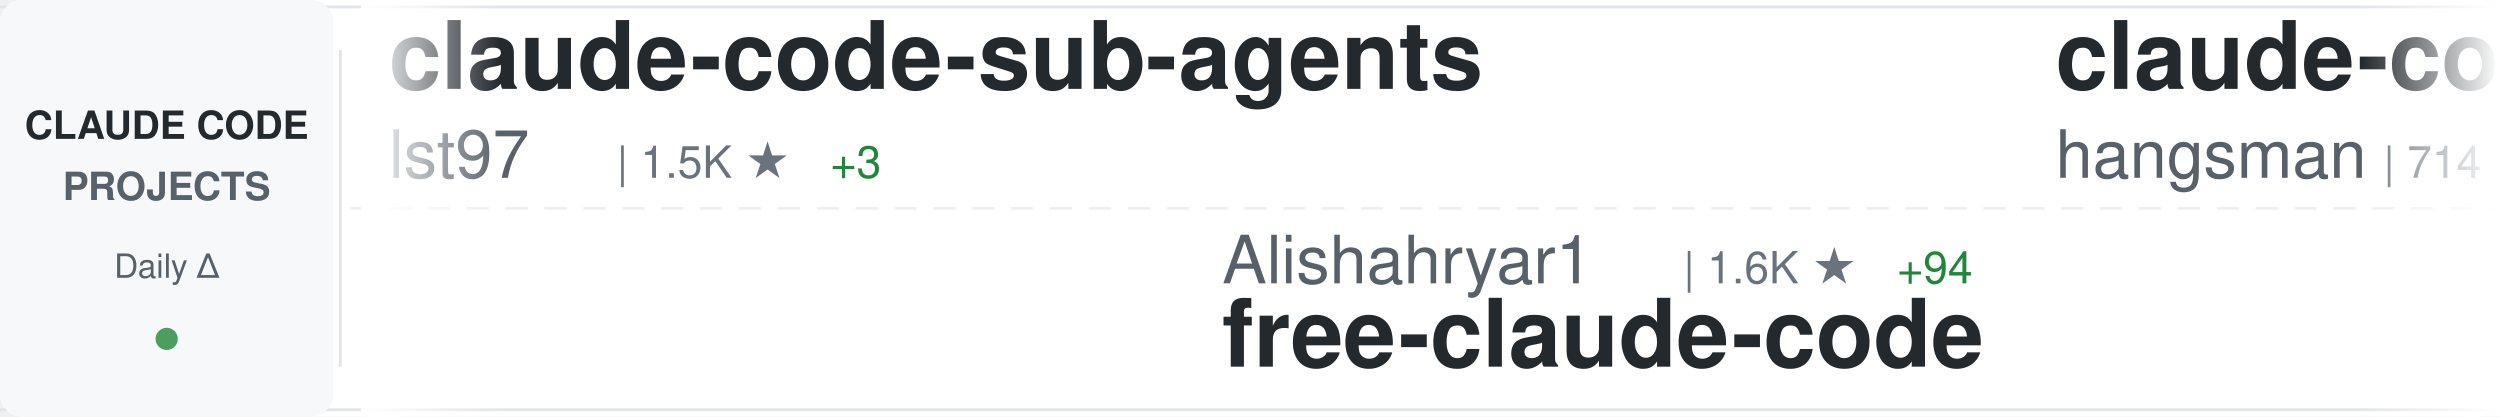
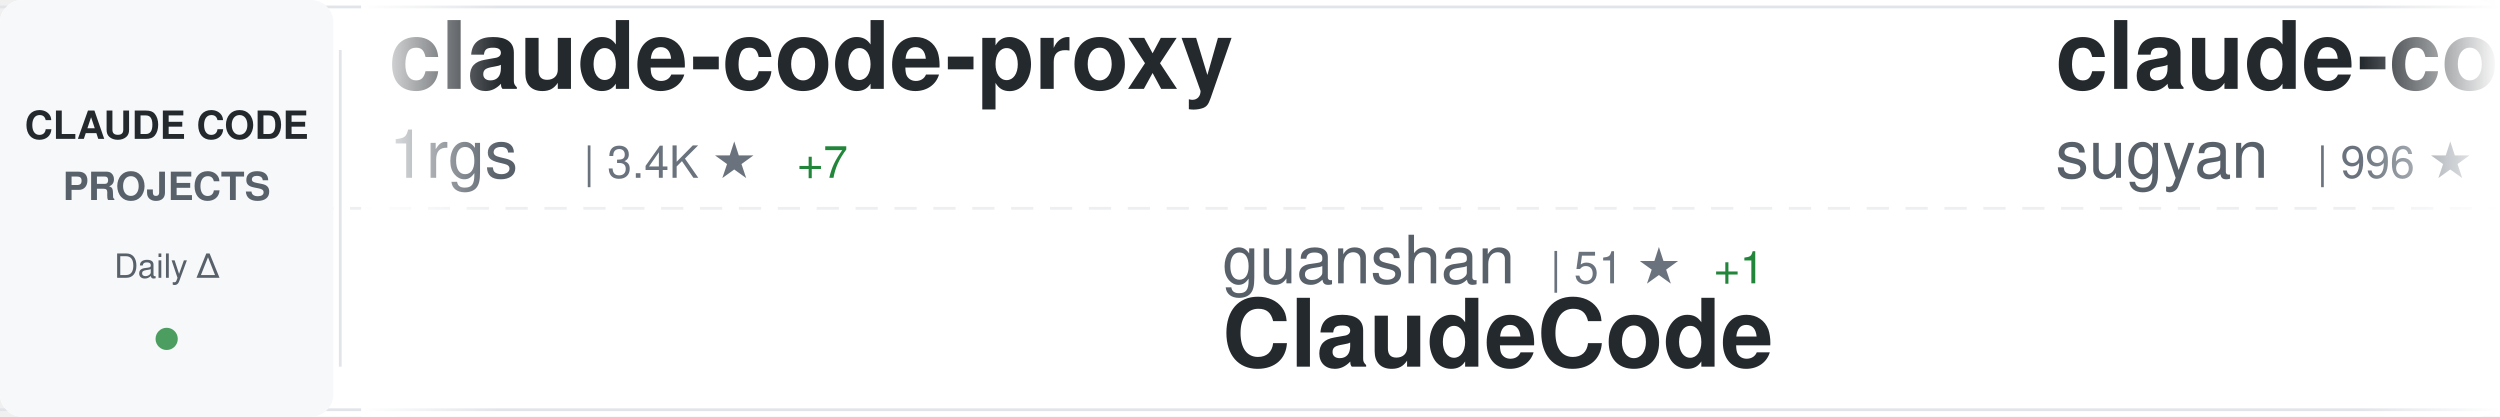
<svg xmlns="http://www.w3.org/2000/svg" width="900" height="150">
  <defs>
    <linearGradient id="awesomeLeftFade" x1="0%" y1="0%" x2="100%" y2="0%">
      <stop offset="0%" style="stop-color:#ffffff;stop-opacity:1" />
      <stop offset="100%" style="stop-color:#ffffff;stop-opacity:0" />
    </linearGradient>
    <linearGradient id="awesomeRightFade" x1="0%" y1="0%" x2="100%" y2="0%">
      <stop offset="0%" style="stop-color:#ffffff;stop-opacity:0" />
      <stop offset="100%" style="stop-color:#ffffff;stop-opacity:1" />
    </linearGradient>
  </defs>
  <rect width="900" height="150" fill="#ffffff" rx="8" />
  <rect x="0" y="2" width="900" height="1" fill="#e1e4e8" />
  <rect x="0" y="147" width="900" height="1" fill="#e1e4e8" />
  <line x1="0" y1="75" x2="900" y2="75" stroke="#e1e4e8" stroke-width="1" stroke-dasharray="8 6" opacity="0.6" />
  <rect x="0" y="0" width="120" height="150" fill="#f6f8fa" rx="8" />
  <text x="60" y="50" font-family="-apple-system, BlinkMacSystemFont, 'Segoe UI', Helvetica, Arial, sans-serif" font-size="14" font-weight="600" fill="#24292e" text-anchor="middle">CLAUDE CODE</text>
  <text x="60" y="72" font-family="-apple-system, BlinkMacSystemFont, 'Segoe UI', Helvetica, Arial, sans-serif" font-size="14" font-weight="600" fill="#586069" text-anchor="middle">PROJECTS</text>
  <text x="60" y="100" font-family="-apple-system, BlinkMacSystemFont, 'Segoe UI', Helvetica, Arial, sans-serif" font-size="12" font-weight="500" fill="#586069" text-anchor="middle">Daily Δ</text>
  <circle cx="60" cy="122" r="4" fill="#22863a" opacity="0.8" />
  <rect x="122" y="18" width="1" height="114" fill="#e1e4e8" />
  <clipPath id="awesomeTickerClip">
    <rect x="130" y="0" width="770" height="150" />
  </clipPath>
  <g clip-path="url(#awesomeTickerClip)">
    <g id="awesomeTickerItems">
      <animateTransform attributeName="transform" attributeType="XML" type="translate" from="0 0" to="-3000 0" dur="54s" repeatCount="indefinite" />
      <g transform="translate(0, 0)">
-         <text x="140" y="32" font-family="-apple-system, BlinkMacSystemFont, 'Segoe UI', Helvetica, Arial, sans-serif" font-size="34" font-weight="600" fill="#24292e">claude-code-sub-agents</text>
-         <text x="140" y="64" font-family="-apple-system, BlinkMacSystemFont, 'Segoe UI', Helvetica, Arial, sans-serif" font-size="24" font-weight="400" fill="#586069">lst97</text>
-         <text x="222" y="64" font-family="-apple-system, BlinkMacSystemFont, 'Segoe UI', Helvetica, Arial, sans-serif" font-size="16" font-weight="500" fill="#6a737d">| 1.5K ★</text>
-         <text x="299" y="64" font-family="-apple-system, BlinkMacSystemFont, 'Segoe UI', Helvetica, Arial, sans-serif" font-size="16" font-weight="500" fill="#22863a"> +3</text>
+         <text x="140" y="32" font-family="-apple-system, BlinkMacSystemFont, 'Segoe UI', Helvetica, Arial, sans-serif" font-size="34" font-weight="600" fill="#24292e">claude-code-proxy</text>
+         <text x="140" y="64" font-family="-apple-system, BlinkMacSystemFont, 'Segoe UI', Helvetica, Arial, sans-serif" font-size="24" font-weight="400" fill="#586069">1rgs</text>
+         <text x="210" y="64" font-family="-apple-system, BlinkMacSystemFont, 'Segoe UI', Helvetica, Arial, sans-serif" font-size="16" font-weight="500" fill="#6a737d">| 3.4K ★</text>
+         <text x="287" y="64" font-family="-apple-system, BlinkMacSystemFont, 'Segoe UI', Helvetica, Arial, sans-serif" font-size="16" font-weight="500" fill="#22863a"> +7</text>
      </g>
      <g transform="translate(300, 0)">
-         <text x="140" y="102" font-family="-apple-system, BlinkMacSystemFont, 'Segoe UI', Helvetica, Arial, sans-serif" font-size="24" font-weight="400" fill="#586069">Alishahryar1</text>
-         <text x="306" y="102" font-family="-apple-system, BlinkMacSystemFont, 'Segoe UI', Helvetica, Arial, sans-serif" font-size="16" font-weight="500" fill="#6a737d">| 1.6K ★</text>
-         <text x="383" y="102" font-family="-apple-system, BlinkMacSystemFont, 'Segoe UI', Helvetica, Arial, sans-serif" font-size="16" font-weight="500" fill="#22863a"> +94</text>
-         <text x="140" y="132" font-family="-apple-system, BlinkMacSystemFont, 'Segoe UI', Helvetica, Arial, sans-serif" font-size="34" font-weight="600" fill="#24292e">free-claude-code</text>
+         <text x="140" y="102" font-family="-apple-system, BlinkMacSystemFont, 'Segoe UI', Helvetica, Arial, sans-serif" font-size="24" font-weight="400" fill="#586069">guanshan</text>
+         <text x="258" y="102" font-family="-apple-system, BlinkMacSystemFont, 'Segoe UI', Helvetica, Arial, sans-serif" font-size="16" font-weight="500" fill="#6a737d">| 51 ★</text>
+         <text x="317" y="102" font-family="-apple-system, BlinkMacSystemFont, 'Segoe UI', Helvetica, Arial, sans-serif" font-size="16" font-weight="500" fill="#22863a"> +1</text>
+         <text x="140" y="132" font-family="-apple-system, BlinkMacSystemFont, 'Segoe UI', Helvetica, Arial, sans-serif" font-size="34" font-weight="600" fill="#24292e">ClaudeCode</text>
      </g>
      <g transform="translate(600, 0)">
-         <text x="140" y="32" font-family="-apple-system, BlinkMacSystemFont, 'Segoe UI', Helvetica, Arial, sans-serif" font-size="34" font-weight="600" fill="#24292e">claude-code-source</text>
-         <text x="140" y="64" font-family="-apple-system, BlinkMacSystemFont, 'Segoe UI', Helvetica, Arial, sans-serif" font-size="24" font-weight="400" fill="#586069">hangsman</text>
-         <text x="258" y="64" font-family="-apple-system, BlinkMacSystemFont, 'Segoe UI', Helvetica, Arial, sans-serif" font-size="16" font-weight="500" fill="#6a737d">| 714 ★</text>
-         <text x="326" y="64" font-family="-apple-system, BlinkMacSystemFont, 'Segoe UI', Helvetica, Arial, sans-serif" font-size="16" font-weight="500" fill="#22863a"> +5</text>
+         <text x="140" y="32" font-family="-apple-system, BlinkMacSystemFont, 'Segoe UI', Helvetica, Arial, sans-serif" font-size="34" font-weight="600" fill="#24292e">claude-code-webui</text>
+         <text x="140" y="64" font-family="-apple-system, BlinkMacSystemFont, 'Segoe UI', Helvetica, Arial, sans-serif" font-size="24" font-weight="400" fill="#586069">sugyan</text>
+         <text x="234" y="64" font-family="-apple-system, BlinkMacSystemFont, 'Segoe UI', Helvetica, Arial, sans-serif" font-size="16" font-weight="500" fill="#6a737d">| 996 ★</text>
+         <text x="302" y="64" font-family="-apple-system, BlinkMacSystemFont, 'Segoe UI', Helvetica, Arial, sans-serif" font-size="16" font-weight="500" fill="#22863a"> +1</text>
      </g>
      <g transform="translate(900, 0)">
-         <text x="140" y="102" font-family="-apple-system, BlinkMacSystemFont, 'Segoe UI', Helvetica, Arial, sans-serif" font-size="24" font-weight="400" fill="#586069">ykdojo</text>
-         <text x="234" y="102" font-family="-apple-system, BlinkMacSystemFont, 'Segoe UI', Helvetica, Arial, sans-serif" font-size="16" font-weight="500" fill="#6a737d">| 7.1K ★</text>
-         <text x="311" y="102" font-family="-apple-system, BlinkMacSystemFont, 'Segoe UI', Helvetica, Arial, sans-serif" font-size="16" font-weight="500" fill="#22863a"> +24</text>
-         <text x="140" y="132" font-family="-apple-system, BlinkMacSystemFont, 'Segoe UI', Helvetica, Arial, sans-serif" font-size="34" font-weight="600" fill="#24292e">claude-code-tips</text>
+         <text x="140" y="102" font-family="-apple-system, BlinkMacSystemFont, 'Segoe UI', Helvetica, Arial, sans-serif" font-size="24" font-weight="400" fill="#586069">Yeachan-Heo</text>
+         <text x="294" y="102" font-family="-apple-system, BlinkMacSystemFont, 'Segoe UI', Helvetica, Arial, sans-serif" font-size="16" font-weight="500" fill="#6a737d">| 24.0K ★</text>
+         <text x="380" y="102" font-family="-apple-system, BlinkMacSystemFont, 'Segoe UI', Helvetica, Arial, sans-serif" font-size="16" font-weight="500" fill="#22863a"> +702</text>
+         <text x="140" y="132" font-family="-apple-system, BlinkMacSystemFont, 'Segoe UI', Helvetica, Arial, sans-serif" font-size="34" font-weight="600" fill="#24292e">oh-my-claudecode</text>
      </g>
      <g transform="translate(1200, 0)">
-         <text x="140" y="32" font-family="-apple-system, BlinkMacSystemFont, 'Segoe UI', Helvetica, Arial, sans-serif" font-size="34" font-weight="600" fill="#24292e">claude-code</text>
-         <text x="140" y="64" font-family="-apple-system, BlinkMacSystemFont, 'Segoe UI', Helvetica, Arial, sans-serif" font-size="24" font-weight="400" fill="#586069">isboyjc</text>
-         <text x="246" y="64" font-family="-apple-system, BlinkMacSystemFont, 'Segoe UI', Helvetica, Arial, sans-serif" font-size="16" font-weight="500" fill="#6a737d">| 124 ★</text>
-         <text x="314" y="64" font-family="-apple-system, BlinkMacSystemFont, 'Segoe UI', Helvetica, Arial, sans-serif" font-size="16" font-weight="500" fill="#22863a"> +6</text>
+         <text x="140" y="32" font-family="-apple-system, BlinkMacSystemFont, 'Segoe UI', Helvetica, Arial, sans-serif" font-size="34" font-weight="600" fill="#24292e">cc-haha</text>
+         <text x="140" y="64" font-family="-apple-system, BlinkMacSystemFont, 'Segoe UI', Helvetica, Arial, sans-serif" font-size="24" font-weight="400" fill="#586069">NanmiCoder</text>
+         <text x="282" y="64" font-family="-apple-system, BlinkMacSystemFont, 'Segoe UI', Helvetica, Arial, sans-serif" font-size="16" font-weight="500" fill="#6a737d">| 4.9K ★</text>
+         <text x="359" y="64" font-family="-apple-system, BlinkMacSystemFont, 'Segoe UI', Helvetica, Arial, sans-serif" font-size="16" font-weight="500" fill="#22863a"> +272</text>
      </g>
      <g transform="translate(1500, 0)">
-         <text x="140" y="102" font-family="-apple-system, BlinkMacSystemFont, 'Segoe UI', Helvetica, Arial, sans-serif" font-size="24" font-weight="400" fill="#586069">centminmod</text>
-         <text x="282" y="102" font-family="-apple-system, BlinkMacSystemFont, 'Segoe UI', Helvetica, Arial, sans-serif" font-size="16" font-weight="500" fill="#6a737d">| 2.2K ★</text>
-         <text x="359" y="102" font-family="-apple-system, BlinkMacSystemFont, 'Segoe UI', Helvetica, Arial, sans-serif" font-size="16" font-weight="500" fill="#22863a"> +1</text>
-         <text x="140" y="132" font-family="-apple-system, BlinkMacSystemFont, 'Segoe UI', Helvetica, Arial, sans-serif" font-size="34" font-weight="600" fill="#24292e">my-claude-code-setup</text>
+         <text x="140" y="102" font-family="-apple-system, BlinkMacSystemFont, 'Segoe UI', Helvetica, Arial, sans-serif" font-size="24" font-weight="400" fill="#586069">feiskyer</text>
+         <text x="258" y="102" font-family="-apple-system, BlinkMacSystemFont, 'Segoe UI', Helvetica, Arial, sans-serif" font-size="16" font-weight="500" fill="#6a737d">| 1.4K ★</text>
+         <text x="335" y="102" font-family="-apple-system, BlinkMacSystemFont, 'Segoe UI', Helvetica, Arial, sans-serif" font-size="16" font-weight="500" fill="#22863a"> +2</text>
+         <text x="140" y="132" font-family="-apple-system, BlinkMacSystemFont, 'Segoe UI', Helvetica, Arial, sans-serif" font-size="34" font-weight="600" fill="#24292e">claude-code-settings</text>
      </g>
      <g transform="translate(1800, 0)">
-         <text x="140" y="32" font-family="-apple-system, BlinkMacSystemFont, 'Segoe UI', Helvetica, Arial, sans-serif" font-size="34" font-weight="600" fill="#24292e">oh-my-claudecode</text>
-         <text x="140" y="64" font-family="-apple-system, BlinkMacSystemFont, 'Segoe UI', Helvetica, Arial, sans-serif" font-size="24" font-weight="400" fill="#586069">Yeachan-Heo</text>
-         <text x="294" y="64" font-family="-apple-system, BlinkMacSystemFont, 'Segoe UI', Helvetica, Arial, sans-serif" font-size="16" font-weight="500" fill="#6a737d">| 23.9K ★</text>
-         <text x="380" y="64" font-family="-apple-system, BlinkMacSystemFont, 'Segoe UI', Helvetica, Arial, sans-serif" font-size="16" font-weight="500" fill="#22863a"> +734</text>
+         <text x="140" y="32" font-family="-apple-system, BlinkMacSystemFont, 'Segoe UI', Helvetica, Arial, sans-serif" font-size="34" font-weight="600" fill="#24292e">agents</text>
+         <text x="140" y="64" font-family="-apple-system, BlinkMacSystemFont, 'Segoe UI', Helvetica, Arial, sans-serif" font-size="24" font-weight="400" fill="#586069">wshobson</text>
+         <text x="258" y="64" font-family="-apple-system, BlinkMacSystemFont, 'Segoe UI', Helvetica, Arial, sans-serif" font-size="16" font-weight="500" fill="#6a737d">| 33.0K ★</text>
+         <text x="344" y="64" font-family="-apple-system, BlinkMacSystemFont, 'Segoe UI', Helvetica, Arial, sans-serif" font-size="16" font-weight="500" fill="#22863a"> +56</text>
      </g>
      <g transform="translate(2100, 0)">
-         <text x="140" y="102" font-family="-apple-system, BlinkMacSystemFont, 'Segoe UI', Helvetica, Arial, sans-serif" font-size="24" font-weight="400" fill="#586069">luongnv89</text>
-         <text x="270" y="102" font-family="-apple-system, BlinkMacSystemFont, 'Segoe UI', Helvetica, Arial, sans-serif" font-size="16" font-weight="500" fill="#6a737d">| 19.0K ★</text>
-         <text x="356" y="102" font-family="-apple-system, BlinkMacSystemFont, 'Segoe UI', Helvetica, Arial, sans-serif" font-size="16" font-weight="500" fill="#22863a"> +1.3K</text>
-         <text x="140" y="132" font-family="-apple-system, BlinkMacSystemFont, 'Segoe UI', Helvetica, Arial, sans-serif" font-size="34" font-weight="600" fill="#24292e">claude-howto</text>
+         <text x="140" y="102" font-family="-apple-system, BlinkMacSystemFont, 'Segoe UI', Helvetica, Arial, sans-serif" font-size="24" font-weight="400" fill="#586069">fazxes</text>
+         <text x="234" y="102" font-family="-apple-system, BlinkMacSystemFont, 'Segoe UI', Helvetica, Arial, sans-serif" font-size="16" font-weight="500" fill="#6a737d">| 185 ★</text>
+         <text x="302" y="102" font-family="-apple-system, BlinkMacSystemFont, 'Segoe UI', Helvetica, Arial, sans-serif" font-size="16" font-weight="500" fill="#22863a"> +6</text>
+         <text x="140" y="132" font-family="-apple-system, BlinkMacSystemFont, 'Segoe UI', Helvetica, Arial, sans-serif" font-size="34" font-weight="600" fill="#24292e">Claude-code</text>
      </g>
      <g transform="translate(2400, 0)">
-         <text x="140" y="32" font-family="-apple-system, BlinkMacSystemFont, 'Segoe UI', Helvetica, Arial, sans-serif" font-size="34" font-weight="600" fill="#24292e">claude-code-my-workflow</text>
-         <text x="140" y="64" font-family="-apple-system, BlinkMacSystemFont, 'Segoe UI', Helvetica, Arial, sans-serif" font-size="24" font-weight="400" fill="#586069">pedrohcgs</text>
-         <text x="270" y="64" font-family="-apple-system, BlinkMacSystemFont, 'Segoe UI', Helvetica, Arial, sans-serif" font-size="16" font-weight="500" fill="#6a737d">| 839 ★</text>
-         <text x="338" y="64" font-family="-apple-system, BlinkMacSystemFont, 'Segoe UI', Helvetica, Arial, sans-serif" font-size="16" font-weight="500" fill="#22863a"> +6</text>
+         <text x="140" y="32" font-family="-apple-system, BlinkMacSystemFont, 'Segoe UI', Helvetica, Arial, sans-serif" font-size="34" font-weight="600" fill="#24292e">nanoclaw</text>
+         <text x="140" y="64" font-family="-apple-system, BlinkMacSystemFont, 'Segoe UI', Helvetica, Arial, sans-serif" font-size="24" font-weight="400" fill="#586069">qwibitai</text>
+         <text x="258" y="64" font-family="-apple-system, BlinkMacSystemFont, 'Segoe UI', Helvetica, Arial, sans-serif" font-size="16" font-weight="500" fill="#6a737d">| 26.5K ★</text>
+         <text x="344" y="64" font-family="-apple-system, BlinkMacSystemFont, 'Segoe UI', Helvetica, Arial, sans-serif" font-size="16" font-weight="500" fill="#22863a"> +103</text>
      </g>
      <g transform="translate(2700, 0)">
-         <text x="140" y="102" font-family="-apple-system, BlinkMacSystemFont, 'Segoe UI', Helvetica, Arial, sans-serif" font-size="24" font-weight="400" fill="#586069">eyaltoledano</text>
-         <text x="306" y="102" font-family="-apple-system, BlinkMacSystemFont, 'Segoe UI', Helvetica, Arial, sans-serif" font-size="16" font-weight="500" fill="#6a737d">| 26.4K ★</text>
-         <text x="392" y="102" font-family="-apple-system, BlinkMacSystemFont, 'Segoe UI', Helvetica, Arial, sans-serif" font-size="16" font-weight="500" fill="#22863a"> +11</text>
-         <text x="140" y="132" font-family="-apple-system, BlinkMacSystemFont, 'Segoe UI', Helvetica, Arial, sans-serif" font-size="34" font-weight="600" fill="#24292e">claude-task-master</text>
+         <text x="140" y="102" font-family="-apple-system, BlinkMacSystemFont, 'Segoe UI', Helvetica, Arial, sans-serif" font-size="24" font-weight="400" fill="#586069">oboard</text>
+         <text x="234" y="102" font-family="-apple-system, BlinkMacSystemFont, 'Segoe UI', Helvetica, Arial, sans-serif" font-size="16" font-weight="500" fill="#6a737d">| 2.7K ★</text>
+         <text x="311" y="102" font-family="-apple-system, BlinkMacSystemFont, 'Segoe UI', Helvetica, Arial, sans-serif" font-size="16" font-weight="500" fill="#22863a"> +72</text>
+         <text x="140" y="132" font-family="-apple-system, BlinkMacSystemFont, 'Segoe UI', Helvetica, Arial, sans-serif" font-size="34" font-weight="600" fill="#24292e">claude-code-rev</text>
      </g>
      <g transform="translate(3000, 0)">
-         <text x="140" y="32" font-family="-apple-system, BlinkMacSystemFont, 'Segoe UI', Helvetica, Arial, sans-serif" font-size="34" font-weight="600" fill="#24292e">claude-code-sub-agents</text>
-         <text x="140" y="64" font-family="-apple-system, BlinkMacSystemFont, 'Segoe UI', Helvetica, Arial, sans-serif" font-size="24" font-weight="400" fill="#586069">lst97</text>
-         <text x="222" y="64" font-family="-apple-system, BlinkMacSystemFont, 'Segoe UI', Helvetica, Arial, sans-serif" font-size="16" font-weight="500" fill="#6a737d">| 1.5K ★</text>
-         <text x="299" y="64" font-family="-apple-system, BlinkMacSystemFont, 'Segoe UI', Helvetica, Arial, sans-serif" font-size="16" font-weight="500" fill="#22863a"> +3</text>
+         <text x="140" y="32" font-family="-apple-system, BlinkMacSystemFont, 'Segoe UI', Helvetica, Arial, sans-serif" font-size="34" font-weight="600" fill="#24292e">claude-code-proxy</text>
+         <text x="140" y="64" font-family="-apple-system, BlinkMacSystemFont, 'Segoe UI', Helvetica, Arial, sans-serif" font-size="24" font-weight="400" fill="#586069">1rgs</text>
+         <text x="210" y="64" font-family="-apple-system, BlinkMacSystemFont, 'Segoe UI', Helvetica, Arial, sans-serif" font-size="16" font-weight="500" fill="#6a737d">| 3.4K ★</text>
+         <text x="287" y="64" font-family="-apple-system, BlinkMacSystemFont, 'Segoe UI', Helvetica, Arial, sans-serif" font-size="16" font-weight="500" fill="#22863a"> +7</text>
      </g>
      <g transform="translate(3300, 0)">
-         <text x="140" y="102" font-family="-apple-system, BlinkMacSystemFont, 'Segoe UI', Helvetica, Arial, sans-serif" font-size="24" font-weight="400" fill="#586069">Alishahryar1</text>
-         <text x="306" y="102" font-family="-apple-system, BlinkMacSystemFont, 'Segoe UI', Helvetica, Arial, sans-serif" font-size="16" font-weight="500" fill="#6a737d">| 1.6K ★</text>
-         <text x="383" y="102" font-family="-apple-system, BlinkMacSystemFont, 'Segoe UI', Helvetica, Arial, sans-serif" font-size="16" font-weight="500" fill="#22863a"> +94</text>
-         <text x="140" y="132" font-family="-apple-system, BlinkMacSystemFont, 'Segoe UI', Helvetica, Arial, sans-serif" font-size="34" font-weight="600" fill="#24292e">free-claude-code</text>
+         <text x="140" y="102" font-family="-apple-system, BlinkMacSystemFont, 'Segoe UI', Helvetica, Arial, sans-serif" font-size="24" font-weight="400" fill="#586069">guanshan</text>
+         <text x="258" y="102" font-family="-apple-system, BlinkMacSystemFont, 'Segoe UI', Helvetica, Arial, sans-serif" font-size="16" font-weight="500" fill="#6a737d">| 51 ★</text>
+         <text x="317" y="102" font-family="-apple-system, BlinkMacSystemFont, 'Segoe UI', Helvetica, Arial, sans-serif" font-size="16" font-weight="500" fill="#22863a"> +1</text>
+         <text x="140" y="132" font-family="-apple-system, BlinkMacSystemFont, 'Segoe UI', Helvetica, Arial, sans-serif" font-size="34" font-weight="600" fill="#24292e">ClaudeCode</text>
      </g>
      <g transform="translate(3600, 0)">
-         <text x="140" y="32" font-family="-apple-system, BlinkMacSystemFont, 'Segoe UI', Helvetica, Arial, sans-serif" font-size="34" font-weight="600" fill="#24292e">claude-code-source</text>
-         <text x="140" y="64" font-family="-apple-system, BlinkMacSystemFont, 'Segoe UI', Helvetica, Arial, sans-serif" font-size="24" font-weight="400" fill="#586069">hangsman</text>
-         <text x="258" y="64" font-family="-apple-system, BlinkMacSystemFont, 'Segoe UI', Helvetica, Arial, sans-serif" font-size="16" font-weight="500" fill="#6a737d">| 714 ★</text>
-         <text x="326" y="64" font-family="-apple-system, BlinkMacSystemFont, 'Segoe UI', Helvetica, Arial, sans-serif" font-size="16" font-weight="500" fill="#22863a"> +5</text>
+         <text x="140" y="32" font-family="-apple-system, BlinkMacSystemFont, 'Segoe UI', Helvetica, Arial, sans-serif" font-size="34" font-weight="600" fill="#24292e">claude-code-webui</text>
+         <text x="140" y="64" font-family="-apple-system, BlinkMacSystemFont, 'Segoe UI', Helvetica, Arial, sans-serif" font-size="24" font-weight="400" fill="#586069">sugyan</text>
+         <text x="234" y="64" font-family="-apple-system, BlinkMacSystemFont, 'Segoe UI', Helvetica, Arial, sans-serif" font-size="16" font-weight="500" fill="#6a737d">| 996 ★</text>
+         <text x="302" y="64" font-family="-apple-system, BlinkMacSystemFont, 'Segoe UI', Helvetica, Arial, sans-serif" font-size="16" font-weight="500" fill="#22863a"> +1</text>
      </g>
      <g transform="translate(3900, 0)">
-         <text x="140" y="102" font-family="-apple-system, BlinkMacSystemFont, 'Segoe UI', Helvetica, Arial, sans-serif" font-size="24" font-weight="400" fill="#586069">ykdojo</text>
-         <text x="234" y="102" font-family="-apple-system, BlinkMacSystemFont, 'Segoe UI', Helvetica, Arial, sans-serif" font-size="16" font-weight="500" fill="#6a737d">| 7.1K ★</text>
-         <text x="311" y="102" font-family="-apple-system, BlinkMacSystemFont, 'Segoe UI', Helvetica, Arial, sans-serif" font-size="16" font-weight="500" fill="#22863a"> +24</text>
-         <text x="140" y="132" font-family="-apple-system, BlinkMacSystemFont, 'Segoe UI', Helvetica, Arial, sans-serif" font-size="34" font-weight="600" fill="#24292e">claude-code-tips</text>
+         <text x="140" y="102" font-family="-apple-system, BlinkMacSystemFont, 'Segoe UI', Helvetica, Arial, sans-serif" font-size="24" font-weight="400" fill="#586069">Yeachan-Heo</text>
+         <text x="294" y="102" font-family="-apple-system, BlinkMacSystemFont, 'Segoe UI', Helvetica, Arial, sans-serif" font-size="16" font-weight="500" fill="#6a737d">| 24.0K ★</text>
+         <text x="380" y="102" font-family="-apple-system, BlinkMacSystemFont, 'Segoe UI', Helvetica, Arial, sans-serif" font-size="16" font-weight="500" fill="#22863a"> +702</text>
+         <text x="140" y="132" font-family="-apple-system, BlinkMacSystemFont, 'Segoe UI', Helvetica, Arial, sans-serif" font-size="34" font-weight="600" fill="#24292e">oh-my-claudecode</text>
      </g>
    </g>
  </g>
  <rect x="130" y="0" width="50" height="150" fill="url(#awesomeLeftFade)" />
  <rect x="850" y="0" width="50" height="150" fill="url(#awesomeRightFade)" />
</svg>
